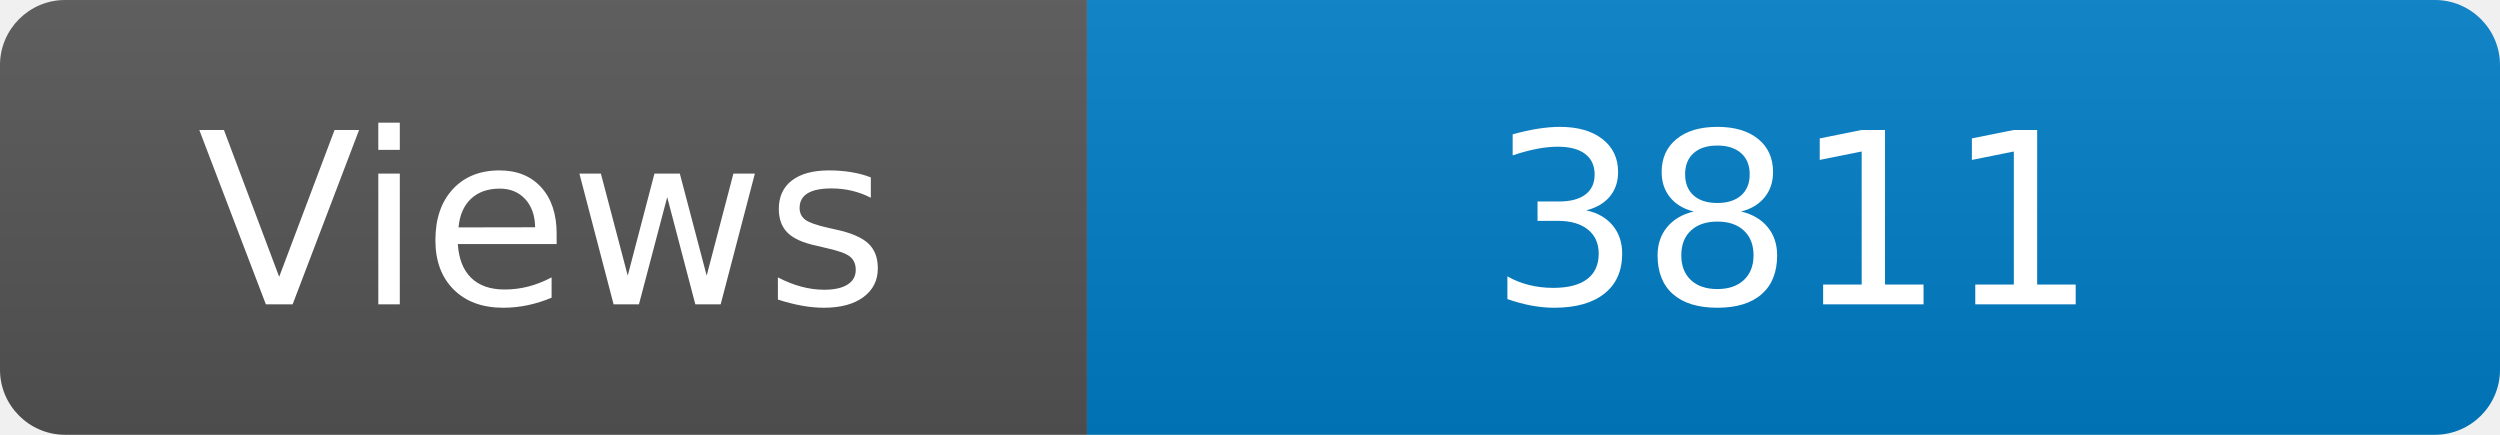
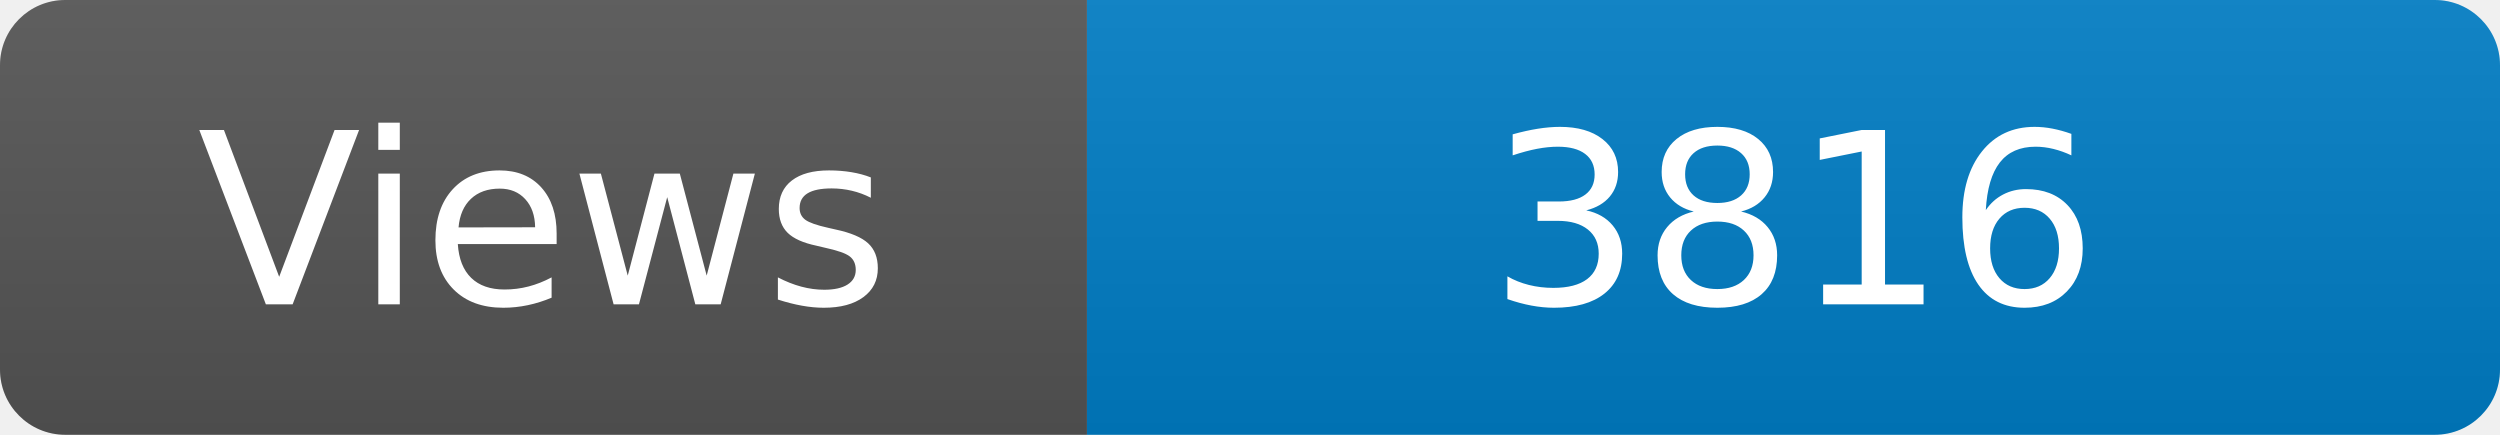
<svg xmlns="http://www.w3.org/2000/svg" width="115" height="20" role="img" aria-label="Maintained?: yes">
  <linearGradient id="s" x2="0" y2="100%">
    <stop offset="0" stop-color="#bbb" stop-opacity=".1" />
    <stop offset="1" stop-opacity=".1" />
  </linearGradient>
  <clipPath id="r">
    <rect width="115" height="20" rx="3" fill="#fff" />
  </clipPath>
  <g clip-path="url(#r)">
    <rect width="50" height="20" fill="#555" />
    <rect x="50" width="160" height="20" fill="#007ec6" />
    <rect width="115" height="20" fill="url(#s)" />
  </g>
  <g fill="#fff" text-anchor="middle" font-family="Verdana,Geneva,DejaVu Sans,sans-serif" font-size="110">
    <text x="250" y="140" transform="scale(.1)" fill="#fff">Views</text>
-     <text x="825" y="140" transform="scale(.1)" fill="#fff">3811</text>
+     <text x="825" y="140" transform="scale(.1)" fill="#fff">3816</text>
  </g>
</svg>
